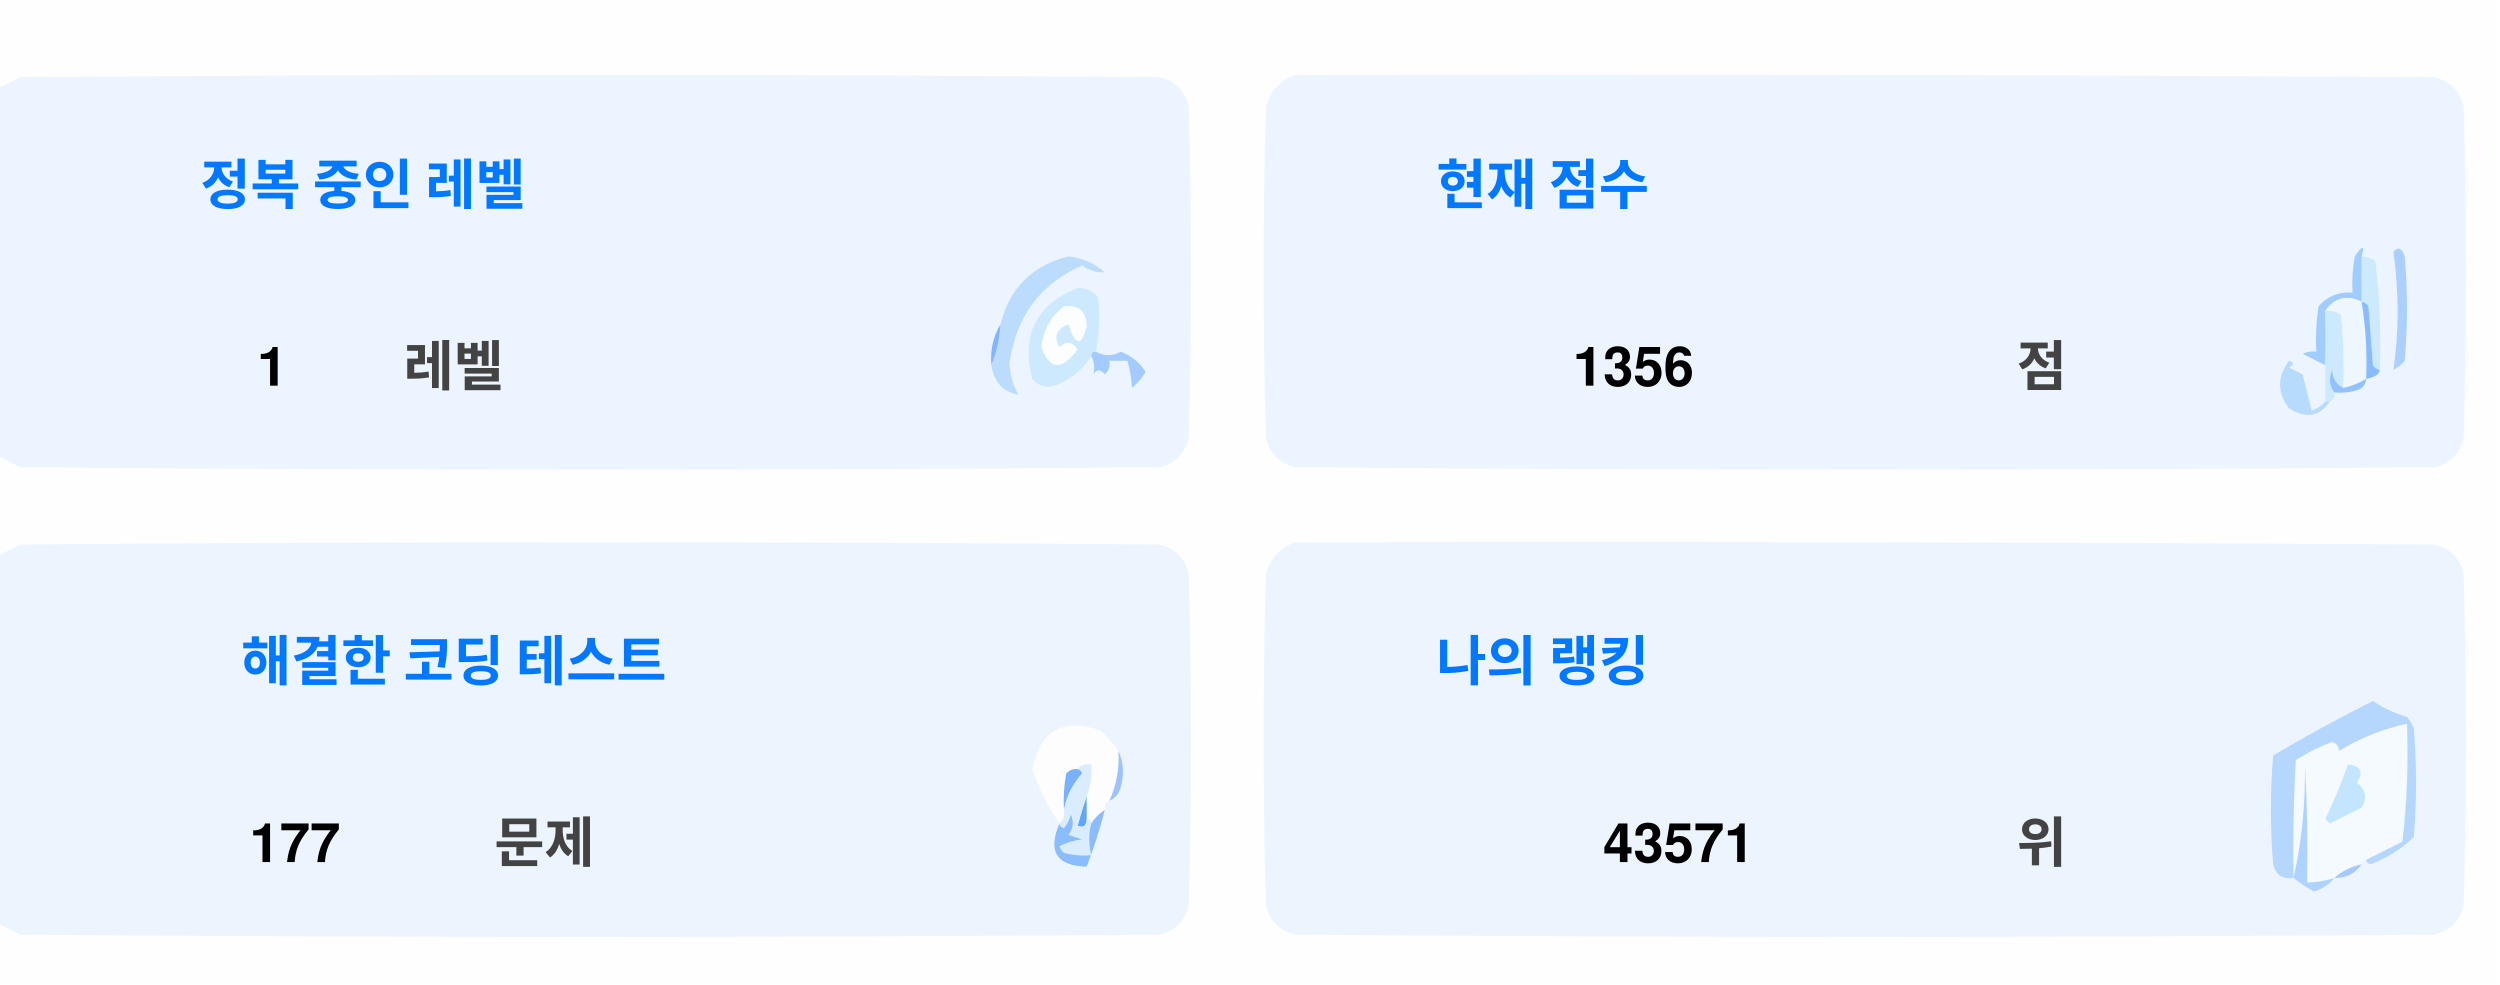
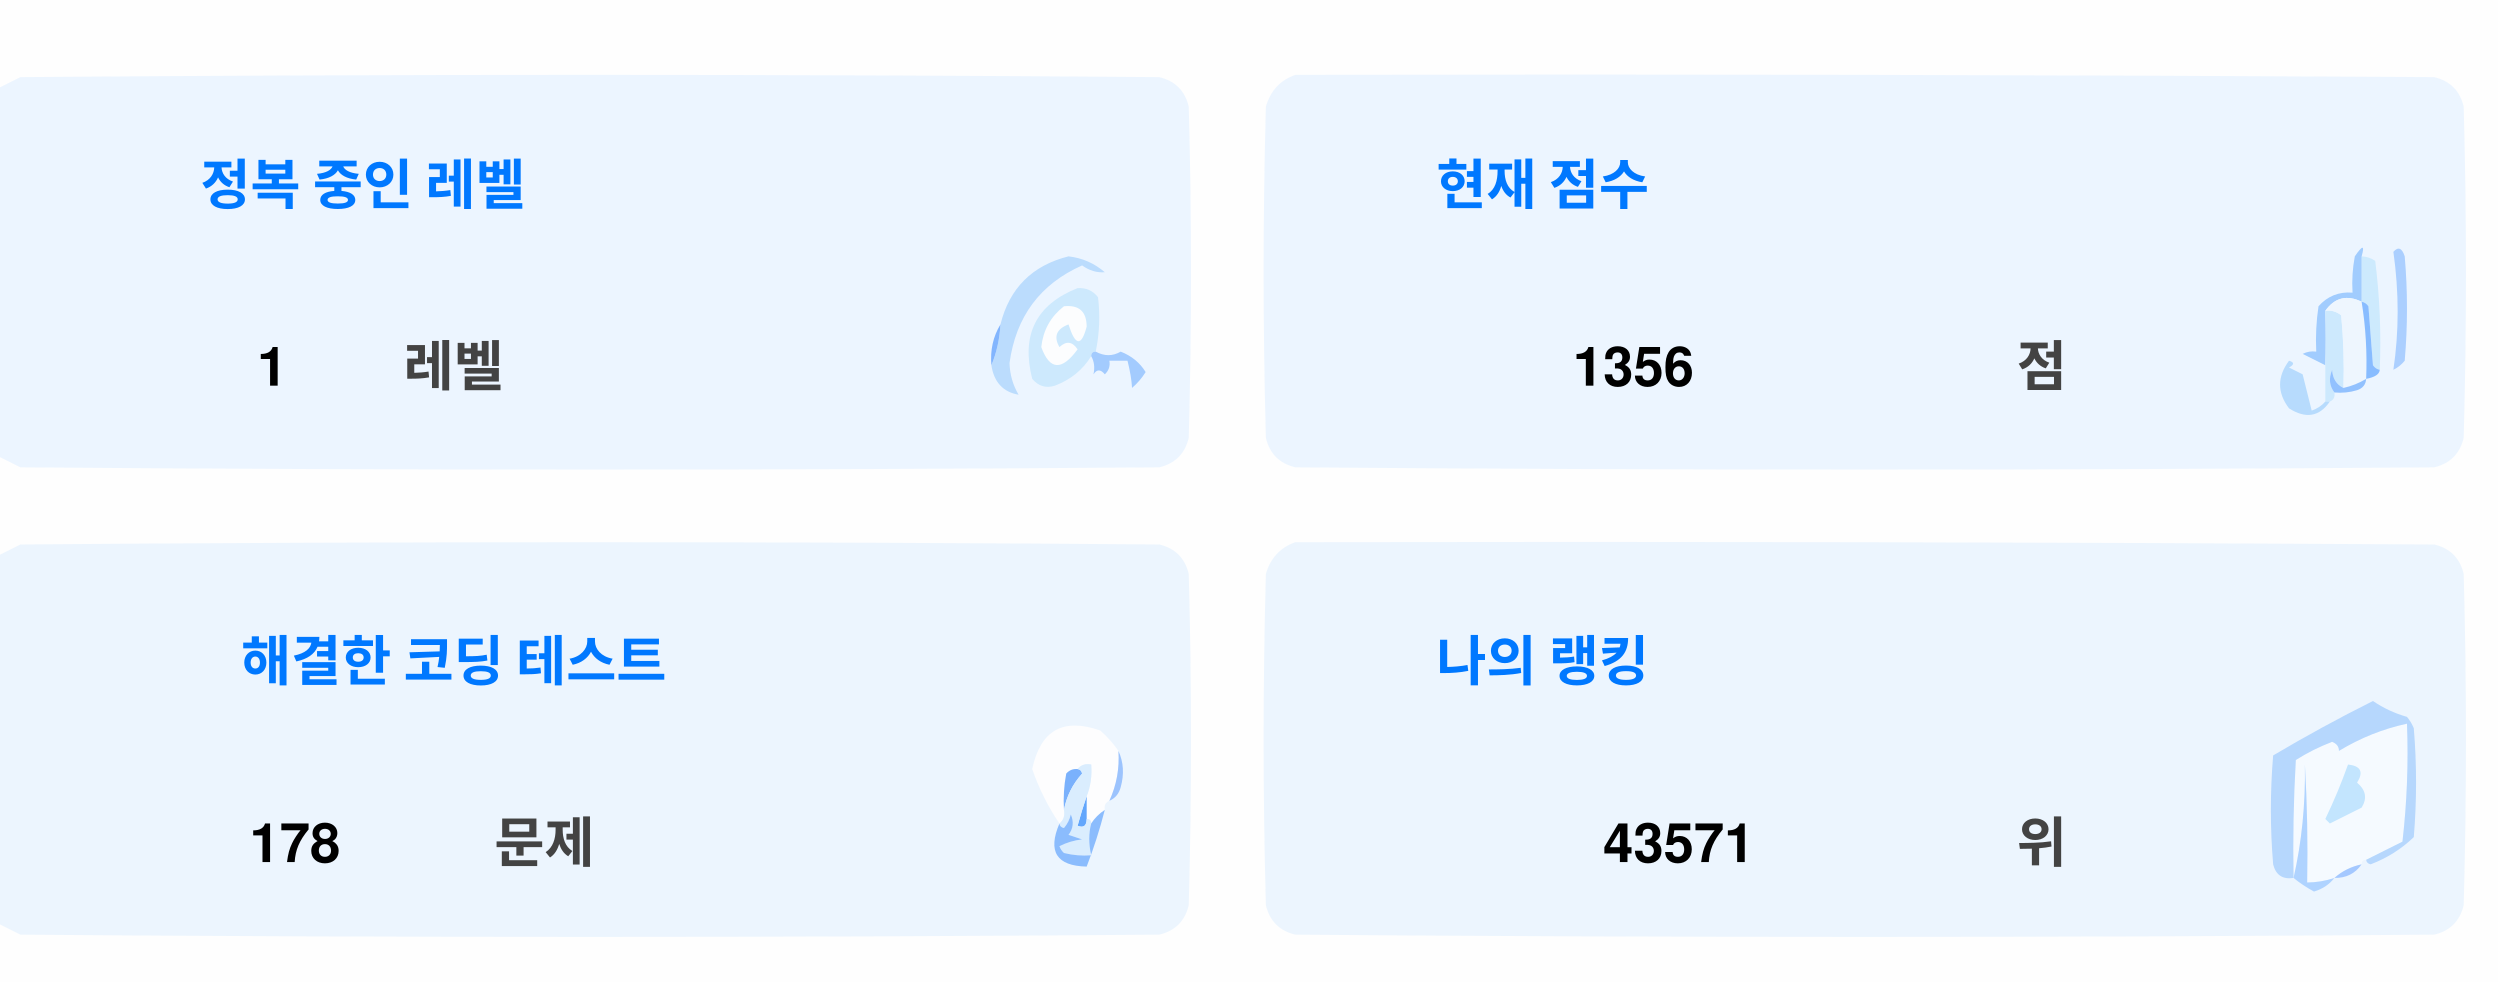
<svg xmlns="http://www.w3.org/2000/svg" version="1.1" width="551px" height="217px" style="shape-rendering:geometricPrecision; text-rendering:geometricPrecision; image-rendering:optimizeQuality; fill-rule:evenodd; clip-rule:evenodd">
  <style>.title {fill: #434343;font-size: 1rem;line-height: 1.5rem;font-weight: bold;font-family: -apple-system, BlinkMacSystemFont, Segoe UI, Helvetica, Arial, sans-serif, Apple Color Emoji, Segoe UI Emoji;}.desc {fill: #434343;font-size: 2.5rem;font-weight: bold;line-height: 1.5rem;font-family: -apple-system, BlinkMacSystemFont, Segoe UI, Helvetica, Arial, sans-serif, Apple Color Emoji, Segoe UI Emoji;}.desc-2 {fill: #434343;font-size: 1rem;font-weight: bold;line-height: 1.5rem;font-family: -apple-system, BlinkMacSystemFont, Segoe UI, Helvetica, Arial, sans-serif, Apple Color Emoji, Segoe UI Emoji;}.text, .desc {animation: twinkling 4s ease-in-out infinite;}@keyframes twinkling {40% { opacity: 1; }50% { opacity: 0.5; }60% { opacity: 1; }70% { opacity: 0.5; }80% { opacity: 1; }}</style>
  <g>
    <path style="opacity:1" fill="#fefefe" d="M -0.5,-0.5 C 183.167,-0.5 366.833,-0.5 550.5,-0.5C 550.5,71.833 550.5,144.167 550.5,216.5C 366.833,216.5 183.167,216.5 -0.5,216.5C -0.5,212.167 -0.5,207.833 -0.5,203.5C 1.14,204.32 2.807,205.153 4.5,206C 88.167,206.667 171.833,206.667 255.5,206C 259,205.167 261.167,203 262,199.5C 262.667,175.167 262.667,150.833 262,126.5C 261.167,123 259,120.833 255.5,120C 171.833,119.333 88.167,119.333 4.5,120C 2.807,120.847 1.14,121.68 -0.5,122.5C -0.5,115.167 -0.5,107.833 -0.5,100.5C 1.14,101.32 2.807,102.153 4.5,103C 88.167,103.667 171.833,103.667 255.5,103C 259,102.167 261.167,100 262,96.5C 262.667,72.167 262.667,47.833 262,23.5C 261.167,20 259,17.833 255.5,17C 171.833,16.333 88.167,16.333 4.5,17C 2.807,17.847 1.14,18.68 -0.5,19.5C -0.5,12.833 -0.5,6.167 -0.5,-0.5 Z" />
  </g>
  <g>
    <path style="opacity:1" fill="#ecf5ff" d="M -0.5,100.5 C -0.5,73.5 -0.5,46.5 -0.5,19.5C 1.14,18.68 2.807,17.847 4.5,17C 88.167,16.333 171.833,16.333 255.5,17C 259,17.833 261.167,20 262,23.5C 262.667,47.833 262.667,72.167 262,96.5C 261.167,100 259,102.167 255.5,103C 171.833,103.667 88.167,103.667 4.5,103C 2.807,102.153 1.14,101.32 -0.5,100.5 Z" />
  </g>
  <g>
    <path style="opacity:1" fill="#ecf5ff" d="M 285.5,16.5 C 369.167,16.333 452.834,16.5 536.5,17C 540,17.833 542.167,20 543,23.5C 543.667,47.833 543.667,72.167 543,96.5C 542.167,100 540,102.167 536.5,103C 452.833,103.667 369.167,103.667 285.5,103C 282,102.167 279.833,100 279,96.5C 278.333,72.167 278.333,47.833 279,23.5C 280.018,19.985 282.185,17.652 285.5,16.5 Z" />
  </g>
  <g>
    <path style="opacity:1" fill="#cdeafd" d="M 520.5,56.5 C 521.583,56.539 522.583,56.873 523.5,57.5C 524.498,65.472 524.831,73.472 524.5,81.5C 523.883,81.389 523.383,81.056 523,80.5C 522.667,76.167 522.333,71.833 522,67.5C 521.617,66.944 521.117,66.611 520.5,66.5C 520.5,63.167 520.5,59.833 520.5,56.5 Z" />
  </g>
  <g>
    <path style="opacity:1" fill="#abcfff" d="M 527.5,55.5 C 528.566,54.308 529.399,54.641 530,56.5C 530.667,64.167 530.667,71.833 530,79.5C 529.311,80.357 528.478,81.023 527.5,81.5C 528.758,73.08 528.758,64.414 527.5,55.5 Z" />
  </g>
  <g>
    <path style="opacity:1" fill="#bbdcfd" d="M 218.5,80.5 C 219.657,77.727 220.324,74.727 220.5,71.5C 222.49,63.51 227.49,58.51 235.5,56.5C 238.528,56.847 241.194,58.014 243.5,60C 241.744,60.141 240.078,59.641 238.5,58.5C 229.247,62.607 223.914,69.773 222.5,80C 222.565,82.526 223.232,84.859 224.5,87C 221.07,86.397 219.07,84.231 218.5,80.5 Z" />
  </g>
  <g>
    <path style="opacity:1" fill="#cde9fd" d="M 241.5,77.5 C 240.833,77.5 240.5,77.833 240.5,78.5C 238.628,81.529 235.961,83.695 232.5,85C 230.536,85.624 228.869,85.124 227.5,83.5C 225.021,73.791 228.354,67.124 237.5,63.5C 239.374,63.39 240.874,64.056 242,65.5C 242.497,69.524 242.331,73.524 241.5,77.5 Z" />
  </g>
  <g>
    <path style="opacity:1" fill="#fcfdfe" d="M 234.5,67.5 C 237.826,67.162 239.493,68.662 239.5,72C 238.334,76.434 237,76.267 235.5,71.5C 232.832,72.515 232.166,74.182 233.5,76.5C 235.017,75.089 236.351,75.256 237.5,77C 234.006,81.771 231.34,81.605 229.5,76.5C 229.904,72.771 231.571,69.771 234.5,67.5 Z" />
  </g>
  <g>
    <path style="opacity:1" fill="#a1ccfe" d="M 520.5,56.5 C 520.5,59.833 520.5,63.167 520.5,66.5C 517.238,64.922 514.572,65.589 512.5,68.5C 512.617,72.81 512.617,76.81 512.5,80.5C 510.86,79.68 509.193,78.847 507.5,78C 508.448,77.517 509.448,77.35 510.5,77.5C 510.335,74.15 510.502,70.817 511,67.5C 512.995,65.253 515.495,64.253 518.5,64.5C 518.336,61.813 518.503,59.146 519,56.5C 520.731,53.969 521.231,53.969 520.5,56.5 Z" />
  </g>
  <g>
    <path style="opacity:1" fill="#cde9fd" d="M 512.5,68.5 C 513.822,68.33 514.989,68.663 516,69.5C 516.499,74.823 516.666,80.156 516.5,85.5C 514.955,84.77 514.122,83.437 514,81.5C 513.22,83.387 513.387,85.054 514.5,86.5C 514.672,87.492 514.338,88.158 513.5,88.5C 513.167,88.5 512.833,88.5 512.5,88.5C 512.5,85.833 512.5,83.167 512.5,80.5C 512.617,76.81 512.617,72.81 512.5,68.5 Z" />
  </g>
  <g>
    <path style="opacity:1" fill="#eef6fe" d="M 520.5,66.5 C 521.407,72.106 521.74,77.773 521.5,83.5C 519.95,84.441 518.284,85.108 516.5,85.5C 516.666,80.156 516.499,74.823 516,69.5C 514.989,68.663 513.822,68.33 512.5,68.5C 514.572,65.589 517.238,64.922 520.5,66.5 Z" />
  </g>
  <g>
    <path style="opacity:1" fill="#88bcff" d="M 520.5,66.5 C 521.117,66.611 521.617,66.944 522,67.5C 522.333,71.833 522.667,76.167 523,80.5C 523.383,81.056 523.883,81.389 524.5,81.5C 524.445,82.469 523.445,83.136 521.5,83.5C 521.74,77.773 521.407,72.106 520.5,66.5 Z" />
  </g>
  <g>
    <path style="opacity:1" fill="#82b5fe" d="M 220.5,71.5 C 220.324,74.727 219.657,77.727 218.5,80.5C 218.215,77.171 218.882,74.171 220.5,71.5 Z" />
  </g>
  <g>
    <path style="opacity:1" fill="#a3cbfe" d="M 240.5,78.5 C 240.5,77.833 240.833,77.5 241.5,77.5C 243.391,78.536 245.224,78.536 247,77.5C 249.391,78.429 251.225,79.929 252.5,82C 251.681,83.319 250.681,84.486 249.5,85.5C 249.409,83.777 249.075,81.777 248.5,79.5C 247.167,79.5 245.833,79.5 244.5,79.5C 244.719,80.675 244.386,81.675 243.5,82.5C 242.575,81.359 241.741,81.359 241,82.5C 241.331,80.981 241.164,79.648 240.5,78.5 Z" />
  </g>
  <g>
    <path style="opacity:1" fill="#b7dbfd" d="M 512.5,88.5 C 512.833,88.5 513.167,88.5 513.5,88.5C 511.199,91.857 508.199,92.357 504.5,90C 501.872,86.535 501.872,83.035 504.5,79.5C 505.696,79.846 505.696,80.346 504.5,81C 505.5,81.5 506.5,82 507.5,82.5C 508.167,85.167 508.833,87.833 509.5,90.5C 510.739,90.058 511.739,89.391 512.5,88.5 Z" />
  </g>
  <g>
    <path style="opacity:1" fill="#92c1fe" d="M 516.5,85.5 C 518.284,85.108 519.95,84.441 521.5,83.5C 521.423,84.75 520.756,85.583 519.5,86C 517.866,86.493 516.199,86.66 514.5,86.5C 513.387,85.054 513.22,83.387 514,81.5C 514.122,83.437 514.955,84.77 516.5,85.5 Z" />
  </g>
  <g>
    <path style="opacity:1" fill="#ecf5fe" d="M -0.5,203.5 C -0.5,176.5 -0.5,149.5 -0.5,122.5C 1.14,121.68 2.807,120.847 4.5,120C 88.167,119.333 171.833,119.333 255.5,120C 259,120.833 261.167,123 262,126.5C 262.667,150.833 262.667,175.167 262,199.5C 261.167,203 259,205.167 255.5,206C 171.833,206.667 88.167,206.667 4.5,206C 2.807,205.153 1.14,204.32 -0.5,203.5 Z" />
  </g>
  <g>
    <path style="opacity:1" fill="#ecf5fe" d="M 285.5,119.5 C 369.167,119.333 452.834,119.5 536.5,120C 540,120.833 542.167,123 543,126.5C 543.667,150.833 543.667,175.167 543,199.5C 542.167,203 540,205.167 536.5,206C 452.833,206.667 369.167,206.667 285.5,206C 282,205.167 279.833,203 279,199.5C 278.333,175.167 278.333,150.833 279,126.5C 280.018,122.985 282.185,120.652 285.5,119.5 Z" />
  </g>
  <g>
    <path style="opacity:1" fill="#fdfdfe" d="M 246.5,165.5 C 246.758,169.367 246.092,173.034 244.5,176.5C 243.662,176.842 243.328,177.508 243.5,178.5C 242.272,179.306 241.272,180.306 240.5,181.5C 240.5,180.833 240.167,180.5 239.5,180.5C 239.5,178.833 239.5,177.167 239.5,175.5C 240.369,173.283 240.702,170.95 240.5,168.5C 239.209,168.263 238.209,168.596 237.5,169.5C 236.504,169.414 235.671,169.748 235,170.5C 234.503,173.146 234.336,175.813 234.5,178.5C 234.737,179.791 234.404,180.791 233.5,181.5C 230.986,177.806 228.986,173.806 227.5,169.5C 229.309,160.957 234.309,158.124 242.5,161C 244.07,162.397 245.404,163.897 246.5,165.5 Z" />
  </g>
  <g>
    <path style="opacity:1" fill="#f5faff" d="M 521.5,189.5 C 520.833,189.5 520.5,189.833 520.5,190.5C 518.181,190.992 516.181,191.992 514.5,193.5C 512.565,194.15 510.565,194.483 508.5,194.5C 508.666,185.827 508.5,177.16 508,168.5C 508.141,177.227 507.308,185.56 505.5,193.5C 505.334,184.827 505.5,176.16 506,167.5C 508.527,165.903 511.194,164.57 514,163.5C 515.011,163.892 515.511,164.559 515.5,165.5C 520.21,162.641 525.21,160.641 530.5,159.5C 530.831,168.192 530.498,176.859 529.5,185.5C 526.807,186.847 524.14,188.18 521.5,189.5 Z" />
  </g>
  <g>
    <path style="opacity:1" fill="#b6d7fd" d="M 521.5,189.5 C 524.14,188.18 526.807,186.847 529.5,185.5C 530.498,176.859 530.831,168.192 530.5,159.5C 525.21,160.641 520.21,162.641 515.5,165.5C 515.511,164.559 515.011,163.892 514,163.5C 511.194,164.57 508.527,165.903 506,167.5C 505.5,176.16 505.334,184.827 505.5,193.5C 503.089,193.863 501.589,192.863 501,190.5C 500.333,182.5 500.333,174.5 501,166.5C 508.173,162.246 515.507,158.246 523,154.5C 525.304,156.068 527.804,157.235 530.5,158C 531.126,158.75 531.626,159.584 532,160.5C 532.667,168.5 532.667,176.5 532,184.5C 529.292,187.111 526.125,189.111 522.5,190.5C 521.893,190.376 521.56,190.043 521.5,189.5 Z" />
  </g>
  <g>
    <path style="opacity:1" fill="#c3e5fe" d="M 517.5,168.5 C 520.317,168.801 520.984,170.134 519.5,172.5C 521.439,174.122 521.772,175.956 520.5,178C 518.167,179.167 515.833,180.333 513.5,181.5C 513.167,181.167 512.833,180.833 512.5,180.5C 514.414,176.515 516.081,172.515 517.5,168.5 Z" />
  </g>
  <g>
    <path style="opacity:1" fill="#7ab1fc" d="M 237.5,169.5 C 238.043,169.56 238.376,169.893 238.5,170.5C 236.395,172.836 235.062,175.503 234.5,178.5C 234.336,175.813 234.503,173.146 235,170.5C 235.671,169.748 236.504,169.414 237.5,169.5 Z" />
  </g>
  <g>
    <path style="opacity:1" fill="#afd3ff" d="M 514.5,193.5 C 513.378,194.947 511.878,195.947 510,196.5C 508.348,195.601 506.848,194.601 505.5,193.5C 507.308,185.56 508.141,177.227 508,168.5C 508.5,177.16 508.666,185.827 508.5,194.5C 510.565,194.483 512.565,194.15 514.5,193.5 Z" />
  </g>
  <g>
    <path style="opacity:1" fill="#9cc3fd" d="M 246.5,165.5 C 247.634,167.966 247.801,170.633 247,173.5C 246.623,174.942 245.79,175.942 244.5,176.5C 246.092,173.034 246.758,169.367 246.5,165.5 Z" />
  </g>
  <g>
    <path style="opacity:1" fill="#62a6fc" d="M 239.5,175.5 C 239.5,177.167 239.5,178.833 239.5,180.5C 239.483,182.028 238.816,182.528 237.5,182C 238.117,179.723 238.784,177.556 239.5,175.5 Z" />
  </g>
  <g>
    <path style="opacity:1" fill="#daedfe" d="M 237.5,169.5 C 238.209,168.596 239.209,168.263 240.5,168.5C 240.702,170.95 240.369,173.283 239.5,175.5C 238.784,177.556 238.117,179.723 237.5,182C 238.816,182.528 239.483,182.028 239.5,180.5C 240.167,180.5 240.5,180.833 240.5,181.5C 239.918,183.669 239.918,186.002 240.5,188.5C 238.473,188.662 236.473,188.495 234.5,188C 234.043,187.586 233.709,187.086 233.5,186.5C 235.078,185.702 236.744,185.202 238.5,185C 237.5,184.667 236.5,184.333 235.5,184C 236.554,182.612 236.72,181.112 236,179.5C 235.751,180.624 235.251,181.624 234.5,182.5C 233.893,182.376 233.56,182.043 233.5,181.5C 234.404,180.791 234.737,179.791 234.5,178.5C 235.062,175.503 236.395,172.836 238.5,170.5C 238.376,169.893 238.043,169.56 237.5,169.5 Z" />
  </g>
  <g>
    <path style="opacity:1" fill="#8bbcfd" d="M 243.5,178.5 C 242.395,182.803 241.062,186.969 239.5,191C 232.857,190.847 230.857,187.68 233.5,181.5C 233.56,182.043 233.893,182.376 234.5,182.5C 235.251,181.624 235.751,180.624 236,179.5C 236.72,181.112 236.554,182.612 235.5,184C 236.5,184.333 237.5,184.667 238.5,185C 236.744,185.202 235.078,185.702 233.5,186.5C 233.709,187.086 234.043,187.586 234.5,188C 236.473,188.495 238.473,188.662 240.5,188.5C 239.918,186.002 239.918,183.669 240.5,181.5C 241.272,180.306 242.272,179.306 243.5,178.5 Z" />
  </g>
  <g>
    <path style="opacity:1" fill="#a4c8ff" d="M 520.5,190.5 C 519.089,192.539 517.089,193.539 514.5,193.5C 516.181,191.992 518.181,190.992 520.5,190.5 Z" />
  </g>
  <text text-anchor="middle" x="80" y="45" class="title" style="fill:#0078ff;" stroke="#none" stroke-width="1">정복 중인 레벨</text>
  <text text-anchor="middle" x="60" y="85" class="desc" style="fill:#000000;" stroke="#none" stroke-width="1">1</text>
  <text text-anchor="middle" x="100" y="85" class="desc-2" style="fill:#434343;" stroke="#none" stroke-width="1">레벨</text>
  <text text-anchor="middle" x="340" y="45" class="title" style="fill:#0078ff;" stroke="#none" stroke-width="1">현재 점수</text>
  <text text-anchor="middle" x="360" y="85" class="desc" style="fill:#000000;" stroke="#none" stroke-width="1">1356</text>
  <text text-anchor="middle" x="450" y="85" class="desc-2" style="fill:#434343;" stroke="#none" stroke-width="1">점</text>
  <text text-anchor="middle" x="100" y="150" class="title" style="fill:#0078ff;" stroke="#none" stroke-width="1">해결한 코딩 테스트</text>
-   <text text-anchor="middle" x="65" y="190" class="desc" style="fill:#000000;" stroke="#none" stroke-width="1">177</text>
+   <text text-anchor="middle" x="65" y="190" class="desc" style="fill:#000000;" stroke="#none" stroke-width="1">178</text>
  <text text-anchor="middle" x="120" y="190" class="desc-2" style="fill:#434343;" stroke="#none" stroke-width="1">문제</text>
  <text text-anchor="middle" x="340" y="150" class="title" style="fill:#0078ff;" stroke="#none" stroke-width="1">나의 랭킹</text>
  <text text-anchor="middle" x="370" y="190" class="desc" style="fill:#000000;" stroke="#none" stroke-width="1">43571</text>
  <text text-anchor="middle" x="450" y="190" class="desc-2" style="fill:#434343;" stroke="#none" stroke-width="1">위</text>
</svg>
